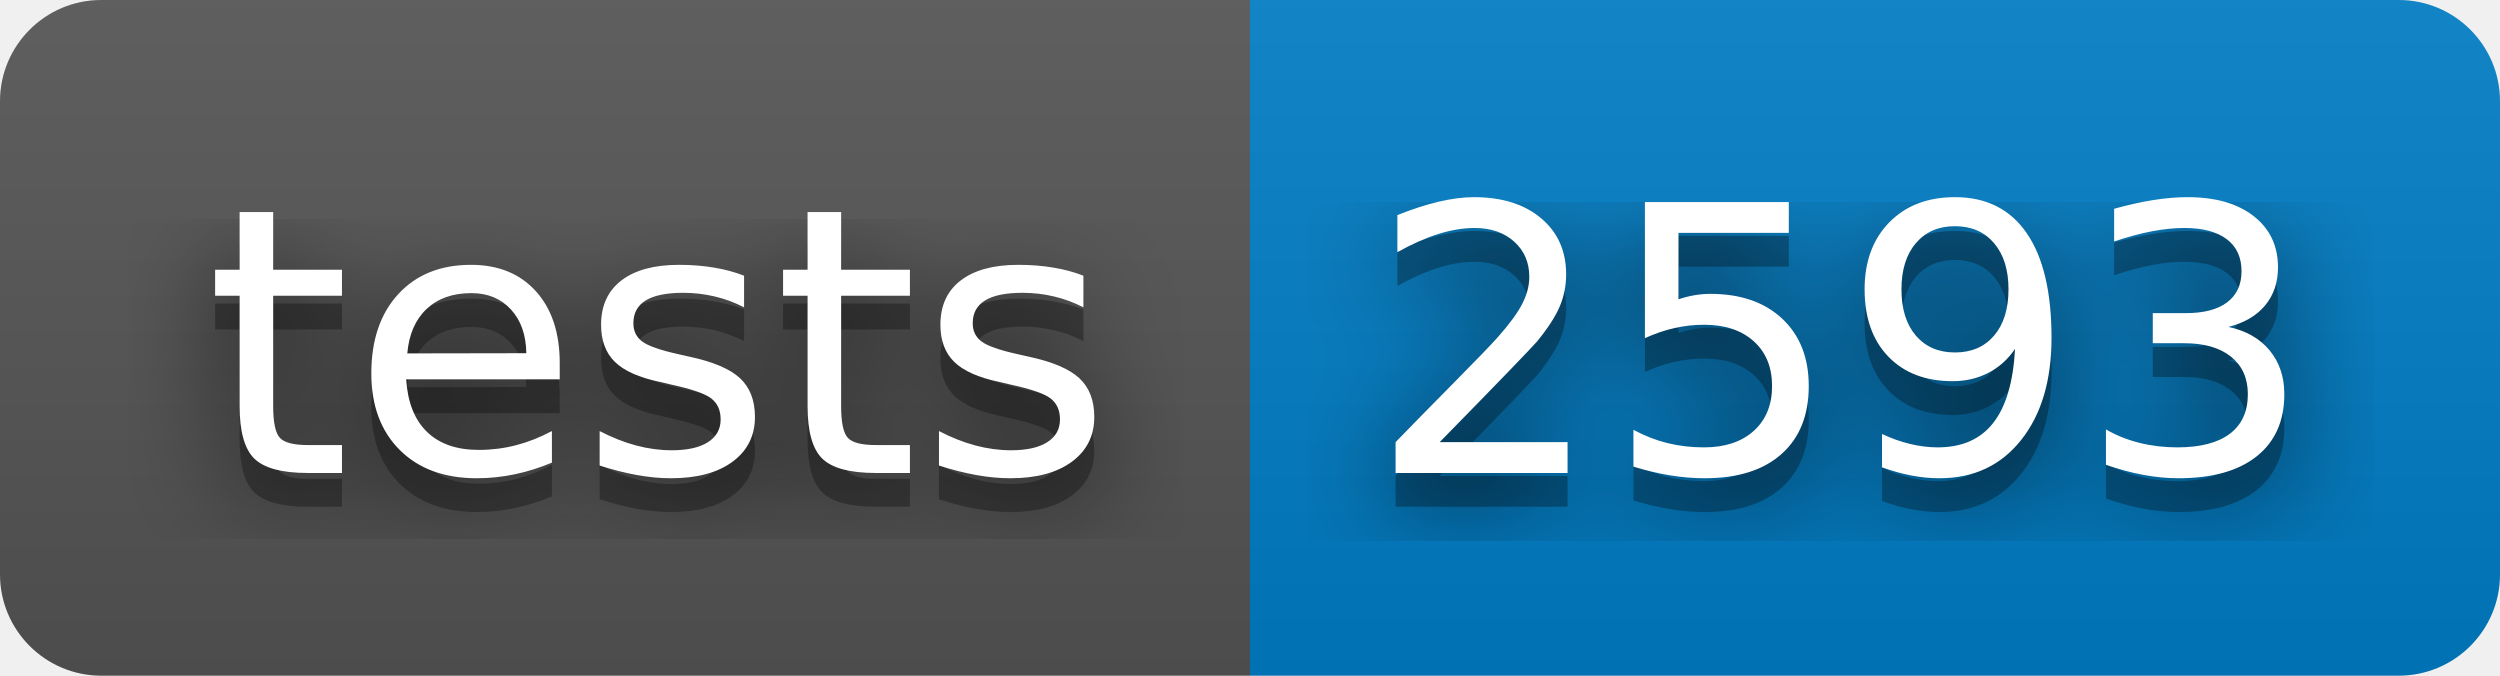
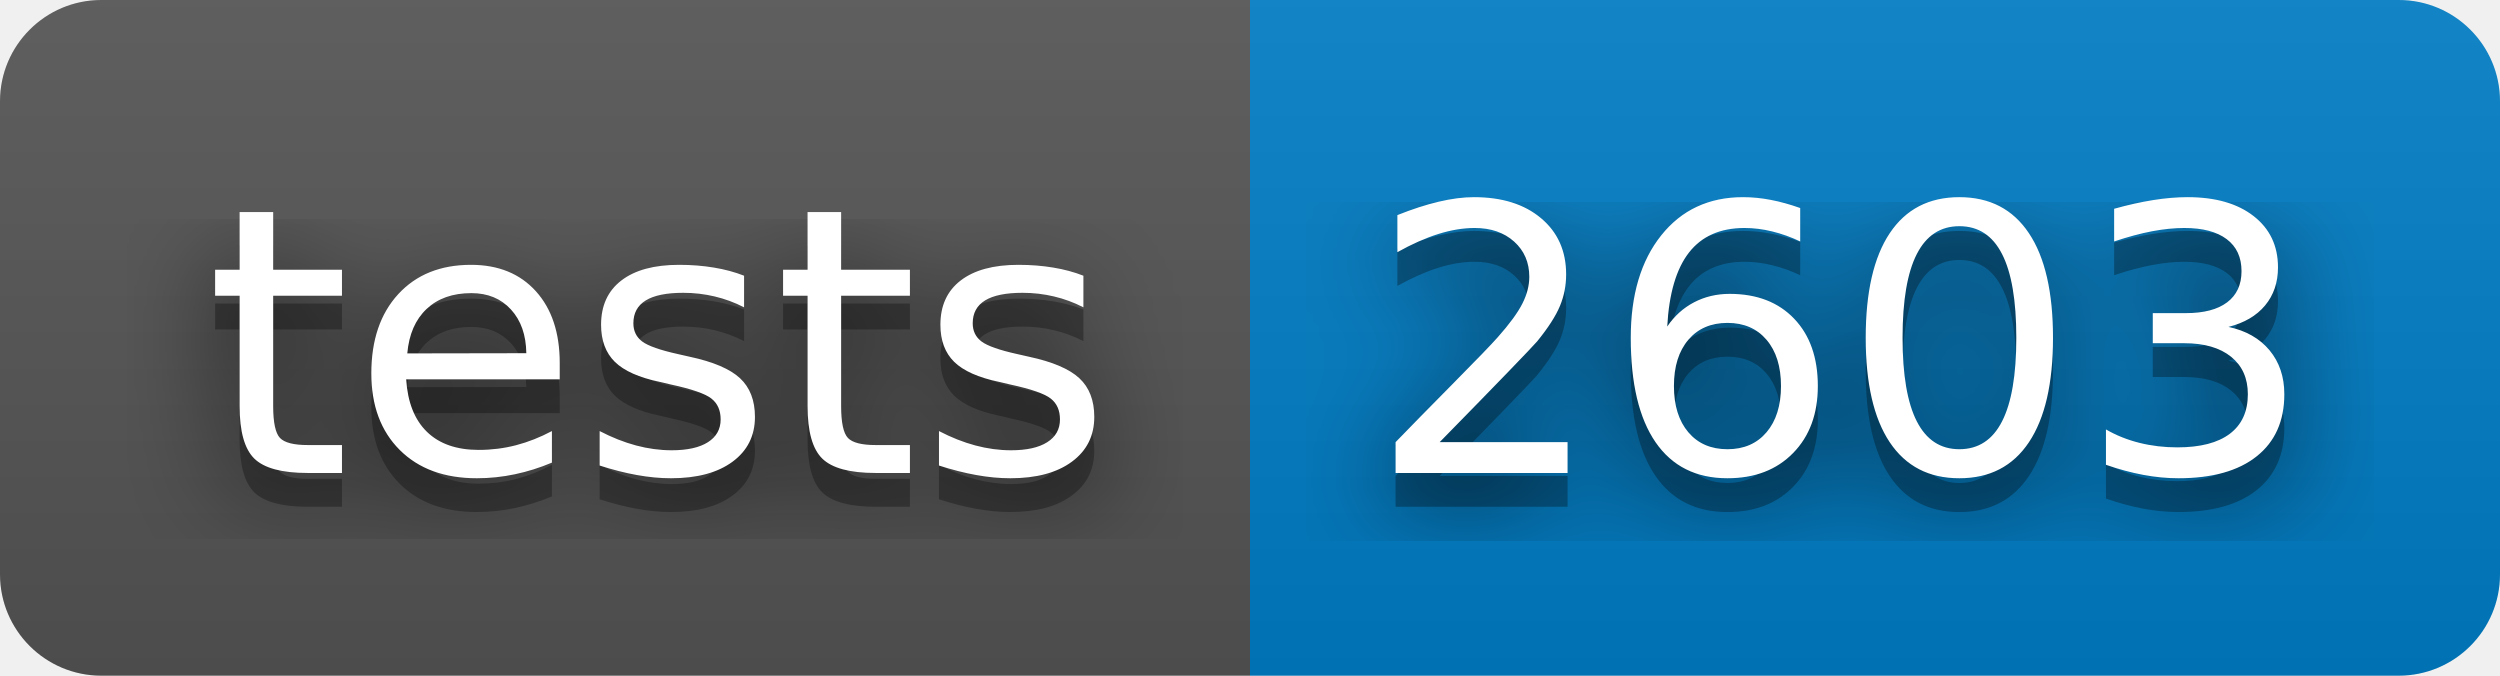
- <svg xmlns="http://www.w3.org/2000/svg" width="74" height="20" role="img" aria-label="tests: 2593">
+ <svg xmlns="http://www.w3.org/2000/svg" width="74" height="20" role="img" aria-label="tests: 2603">
  <filter id="blur">
    <feGaussianBlur stdDeviation="16" />
  </filter>
  <linearGradient id="s" x2="0" y2="100%">
    <stop offset="0" stop-color="#bbb" stop-opacity=".1" />
    <stop offset="1" stop-opacity=".1" />
  </linearGradient>
  <clipPath id="r">
    <rect width="74" height="20" rx="3" />
  </clipPath>
  <g clip-path="url(#r)">
    <rect width="37" height="20" fill="#555" />
    <rect x="37" width="37" height="20" fill="#007ec6" />
    <rect width="74" height="20" fill="url(#s)" />
  </g>
  <g fill="#fff" text-anchor="middle" font-family="Verdana,Geneva,DejaVu Sans,sans-serif" text-rendering="geometricPrecision" font-size="110">
    <g transform="scale(.1)">
      <g aria-hidden="true" fill="#010101">
        <text x="195" y="150" fill-opacity=".8" filter="url(#blur)" textLength="270">tests</text>
        <text x="195" y="150" fill-opacity=".3" textLength="270">tests</text>
      </g>
      <text x="195" y="140" textLength="270">tests</text>
    </g>
    <g transform="scale(.1)">
      <g aria-hidden="true" fill="#010101">
-         <text x="545" y="150" fill-opacity=".8" filter="url(#blur)" textLength="270">2593</text>
-         <text x="545" y="150" fill-opacity=".3" textLength="270">2593</text>
+         <text x="545" y="150" fill-opacity=".8" filter="url(#blur)" textLength="270">2603</text>
+         <text x="545" y="150" fill-opacity=".3" textLength="270">2603</text>
      </g>
-       <text x="545" y="140" textLength="270">2593</text>
+       <text x="545" y="140" textLength="270">2603</text>
    </g>
  </g>
</svg>
